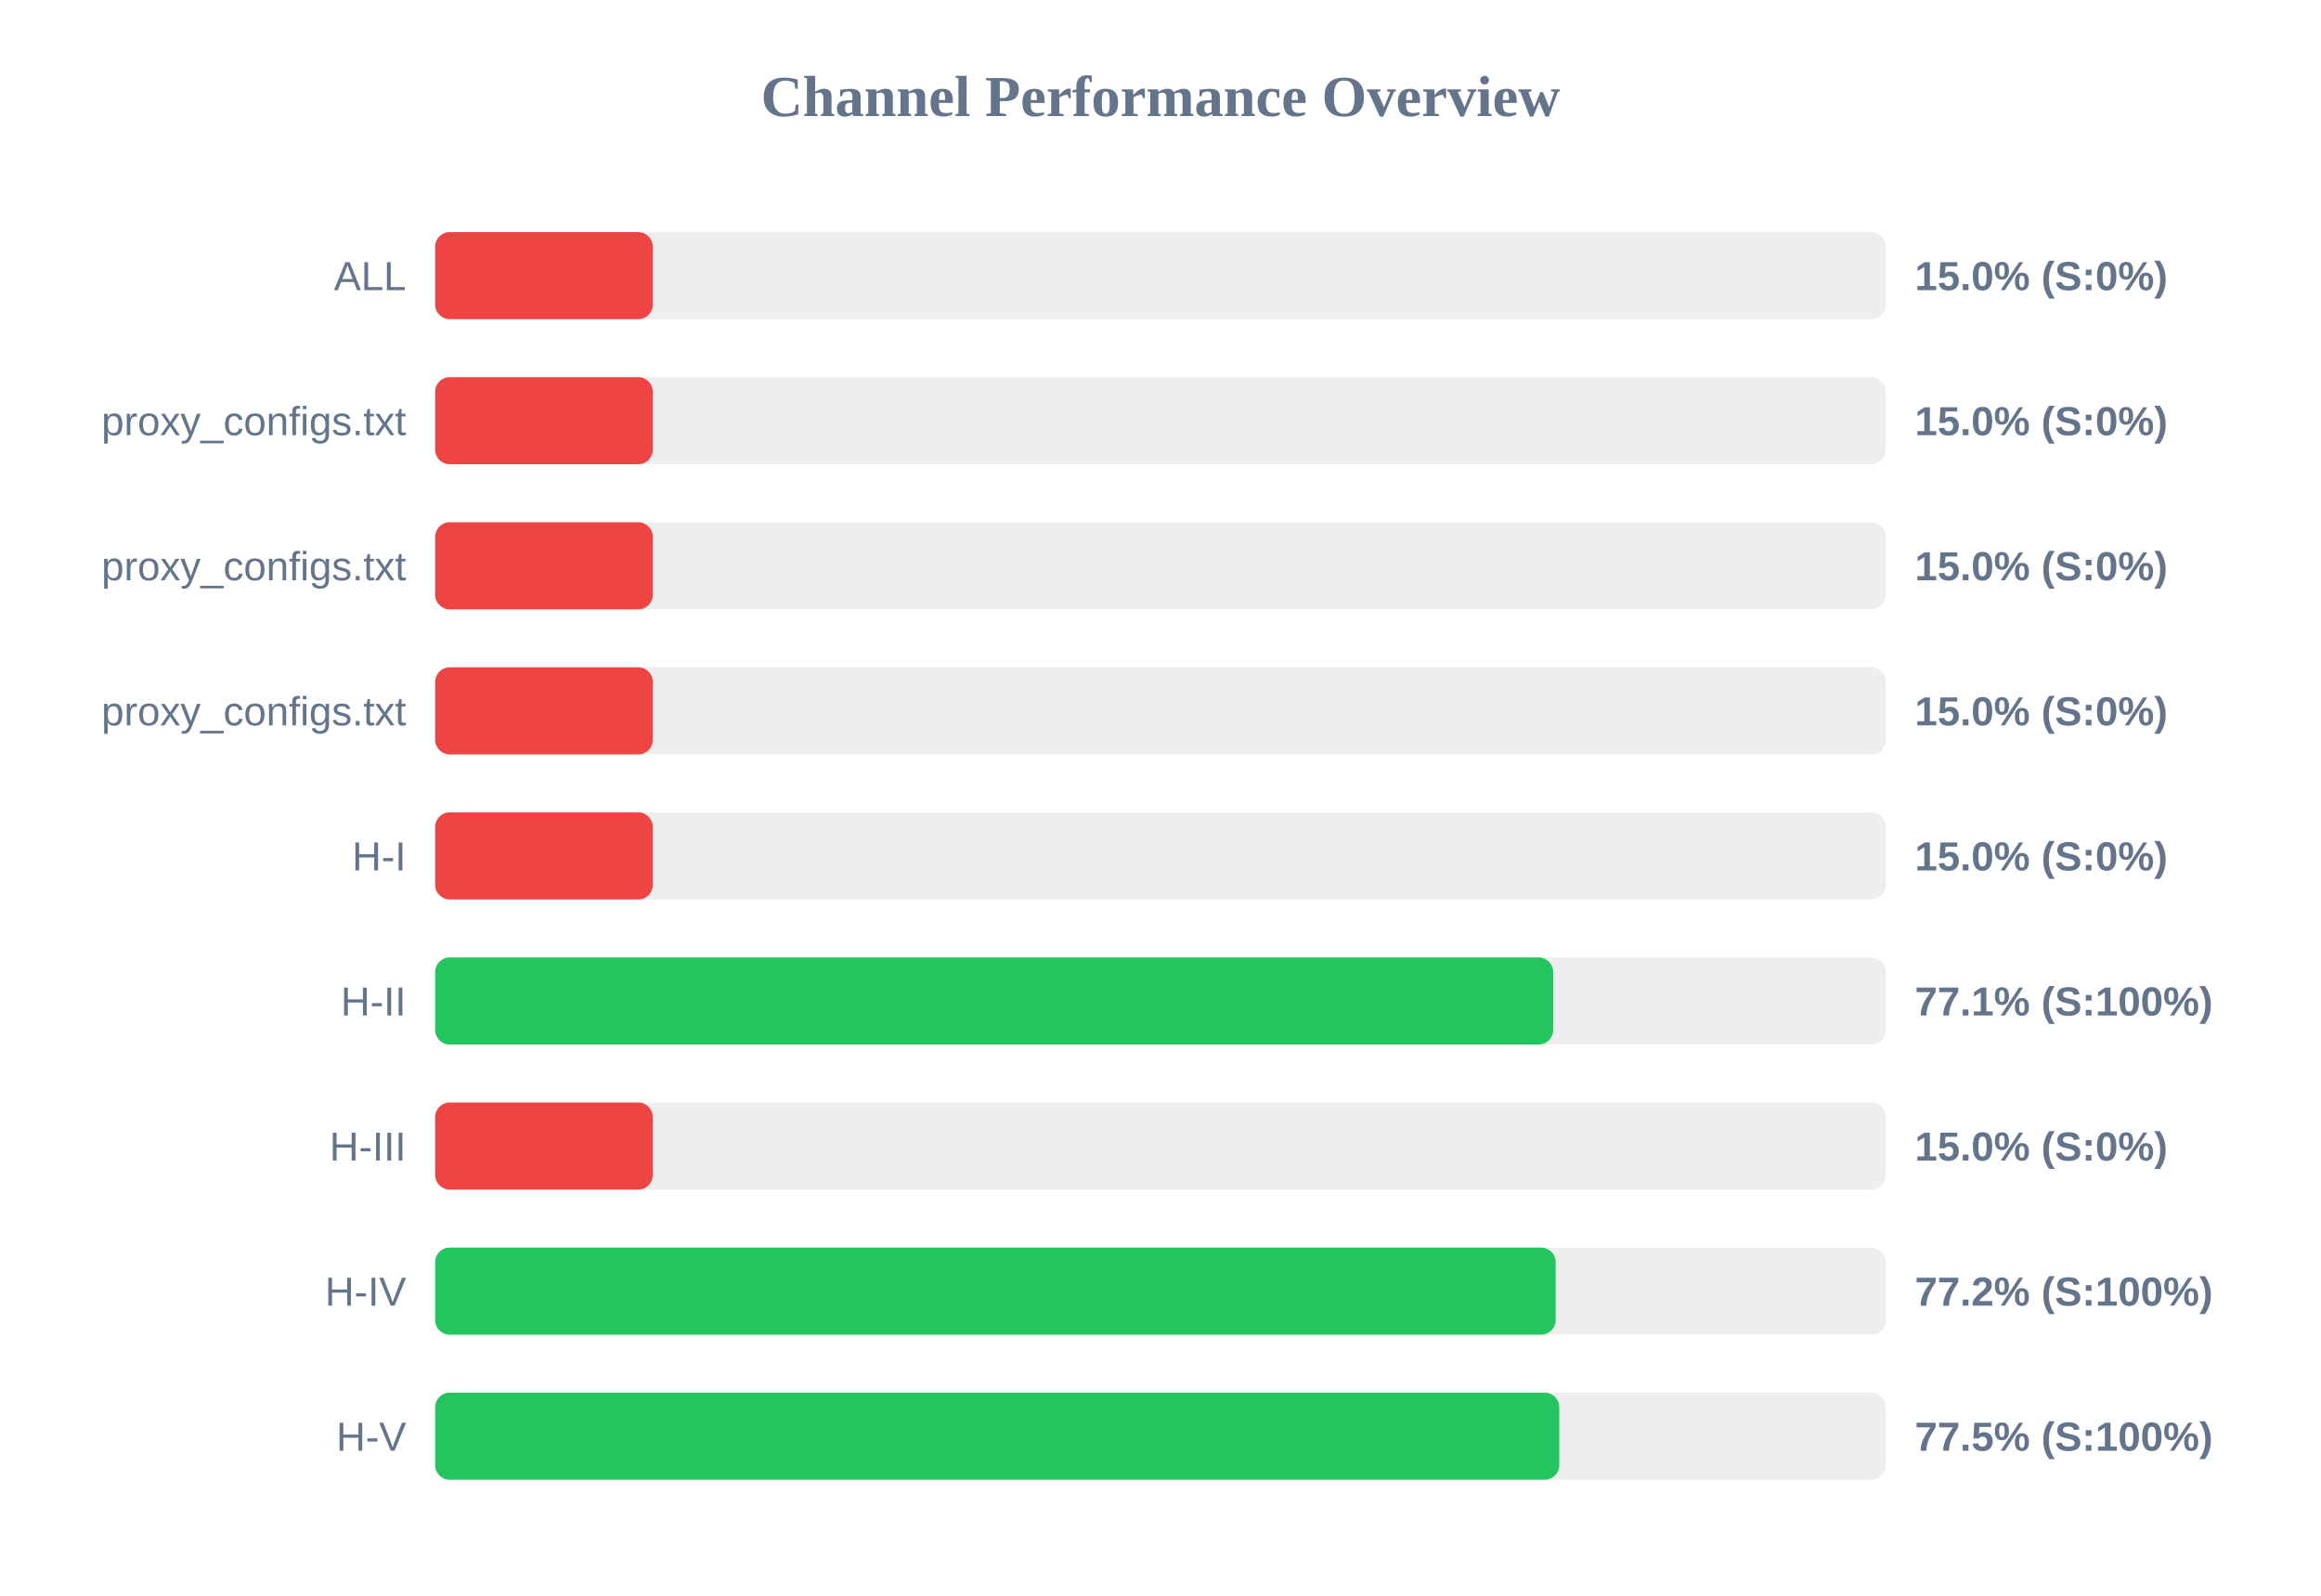
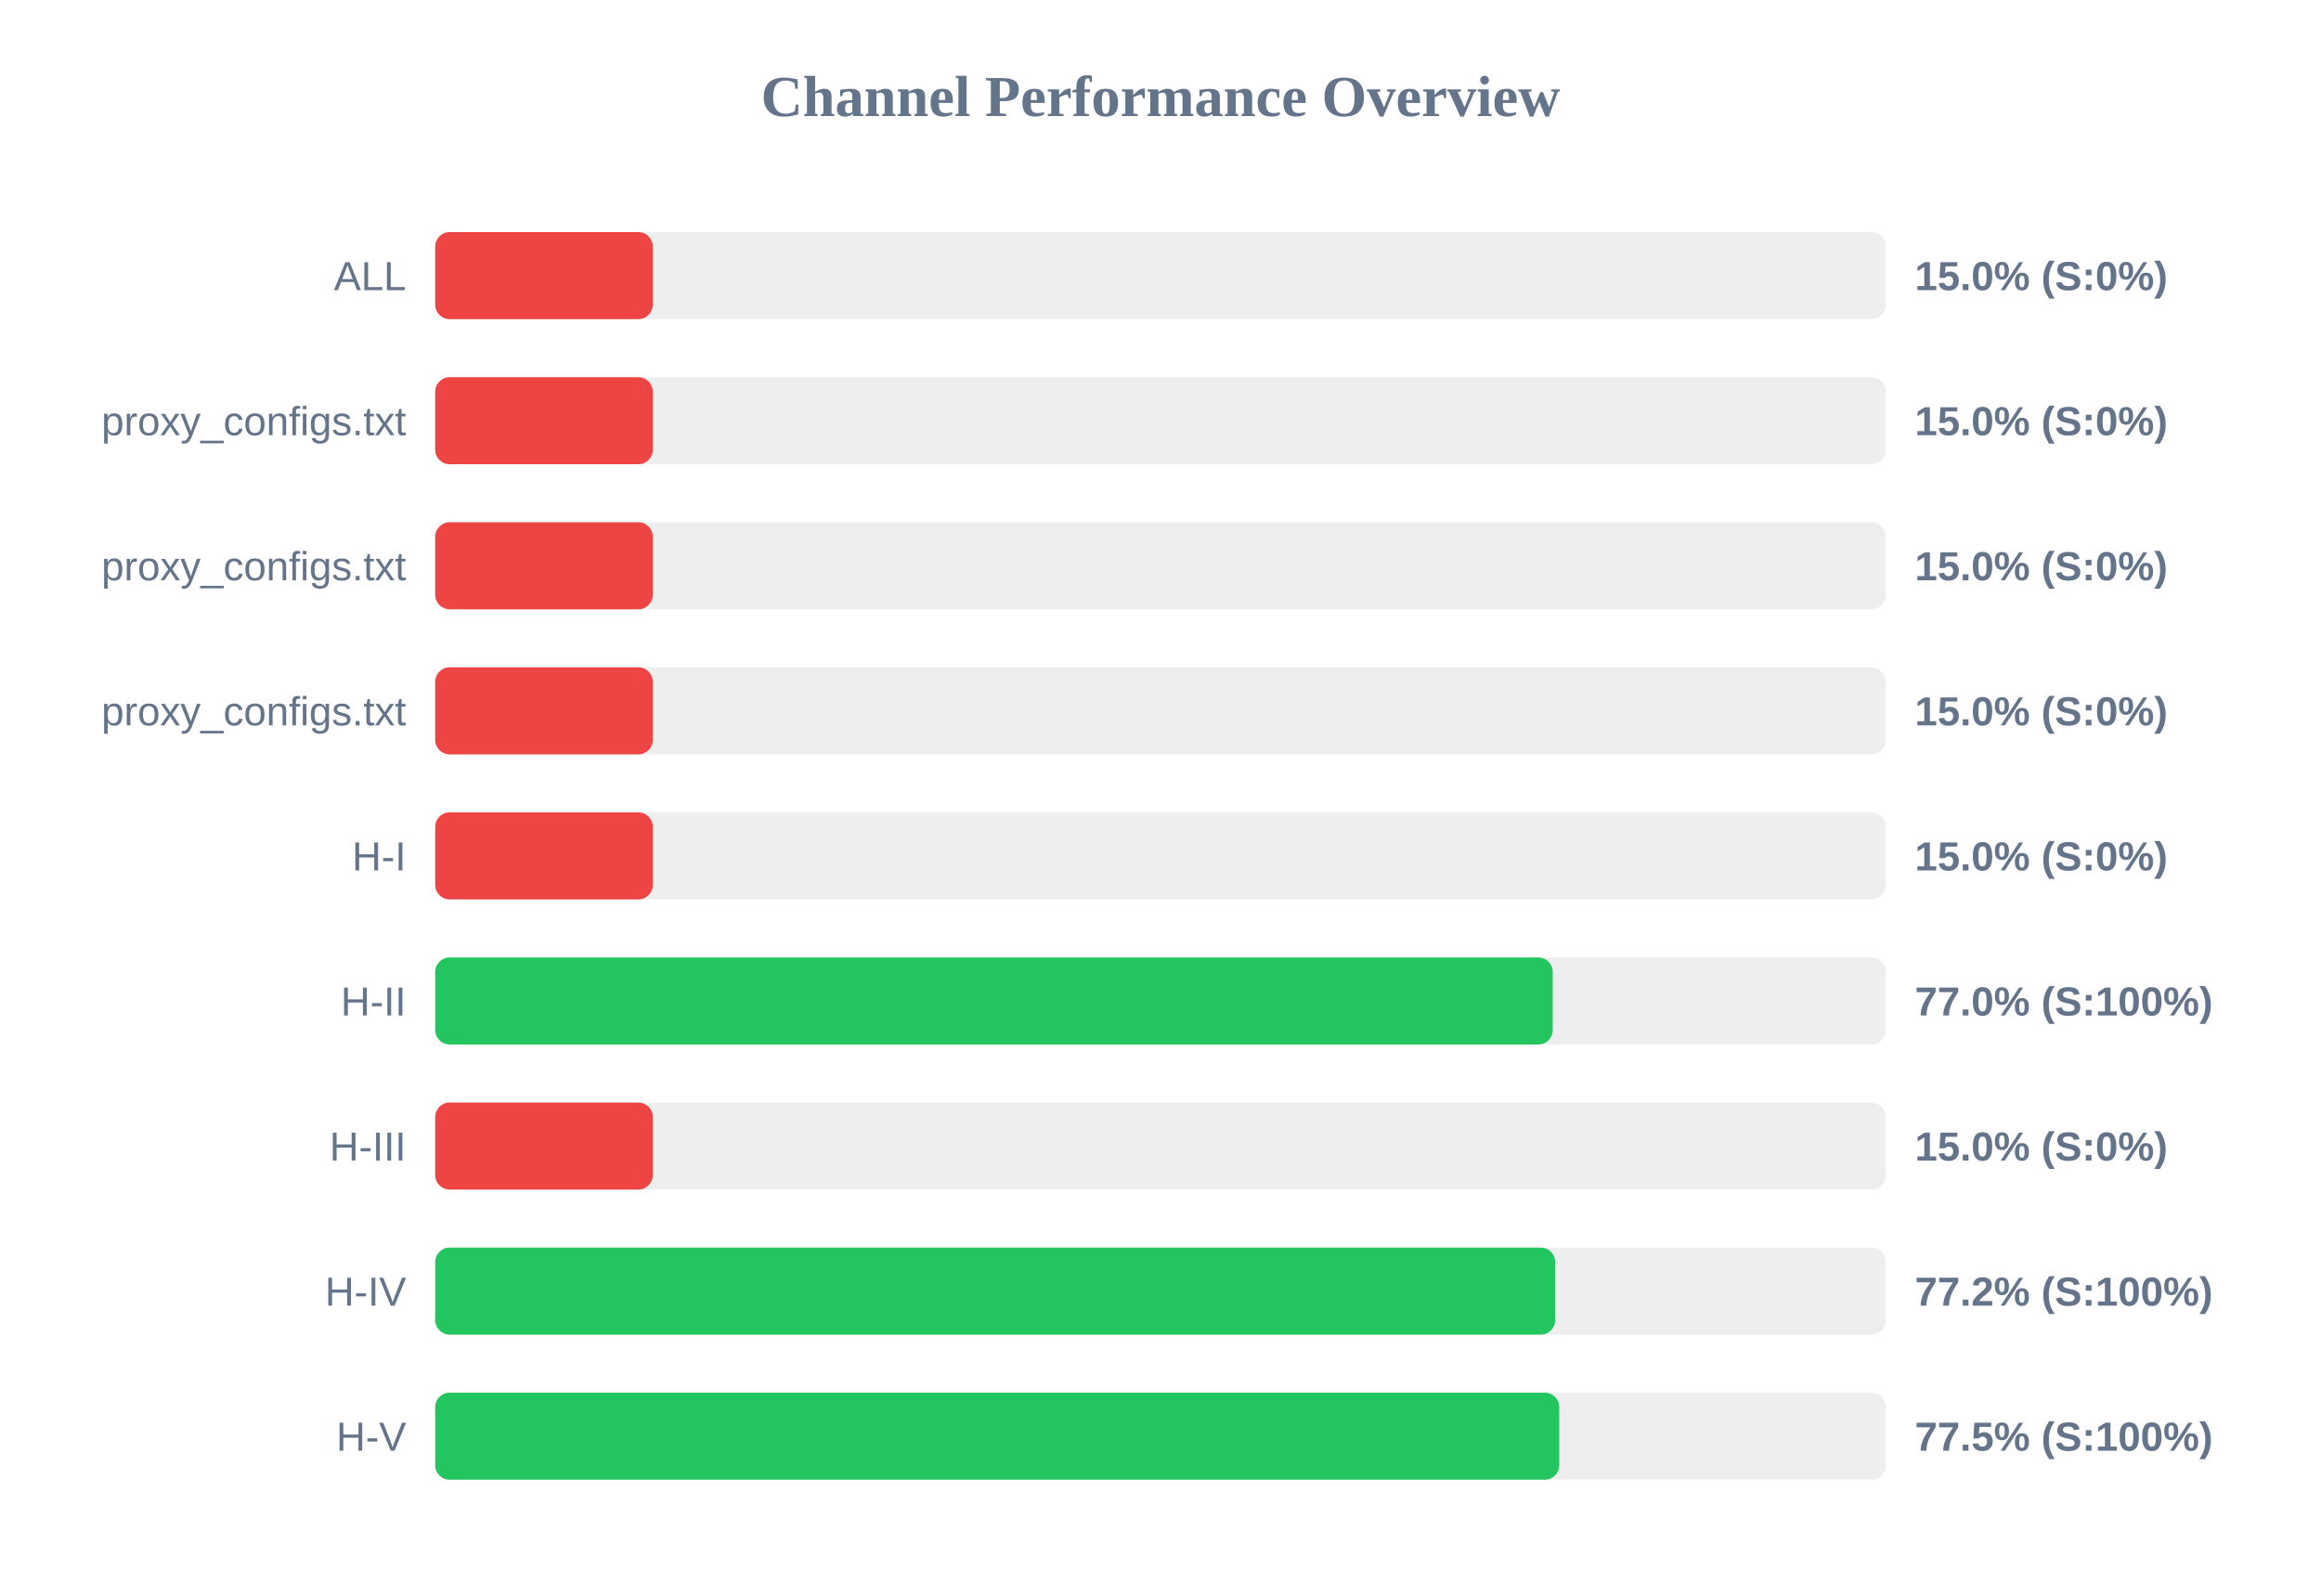
<svg xmlns="http://www.w3.org/2000/svg" width="800" height="550" version="1.1">
  <style>
        .row { font: 14px Arial; fill: #64748b; }
        .score { font: bold 14px Arial; fill: #64748b; }
    </style>
  <text x="400" y="40" text-anchor="middle" font-size="20px" font-weight="bold" fill="#64748b">Channel Performance Overview</text>
  <rect x="150" y="80" width="500" height="30" fill="#eee" rx="5" />
  <rect x="150" y="80" width="75.0" height="30" fill="#ef4444" rx="5" />
  <text x="140" y="100" text-anchor="end" class="row">ALL</text>
  <text x="660" y="100" text-anchor="start" class="score">15.0% (S:0%)</text>
  <rect x="150" y="130" width="500" height="30" fill="#eee" rx="5" />
  <rect x="150" y="130" width="75.0" height="30" fill="#ef4444" rx="5" />
  <text x="140" y="150" text-anchor="end" class="row">proxy_configs.txt</text>
  <text x="660" y="150" text-anchor="start" class="score">15.0% (S:0%)</text>
  <rect x="150" y="180" width="500" height="30" fill="#eee" rx="5" />
  <rect x="150" y="180" width="75.0" height="30" fill="#ef4444" rx="5" />
  <text x="140" y="200" text-anchor="end" class="row">proxy_configs.txt</text>
  <text x="660" y="200" text-anchor="start" class="score">15.0% (S:0%)</text>
  <rect x="150" y="230" width="500" height="30" fill="#eee" rx="5" />
  <rect x="150" y="230" width="75.0" height="30" fill="#ef4444" rx="5" />
  <text x="140" y="250" text-anchor="end" class="row">proxy_configs.txt</text>
  <text x="660" y="250" text-anchor="start" class="score">15.0% (S:0%)</text>
  <rect x="150" y="280" width="500" height="30" fill="#eee" rx="5" />
  <rect x="150" y="280" width="75.0" height="30" fill="#ef4444" rx="5" />
  <text x="140" y="300" text-anchor="end" class="row">H-I</text>
  <text x="660" y="300" text-anchor="start" class="score">15.0% (S:0%)</text>
  <rect x="150" y="330" width="500" height="30" fill="#eee" rx="5" />
-   <rect x="150" y="330" width="385.35" height="30" fill="#22c55e" rx="5" />
+   <rect x="150" y="330" width="385.2" height="30" fill="#22c55e" rx="5" />
  <text x="140" y="350" text-anchor="end" class="row">H-II</text>
-   <text x="660" y="350" text-anchor="start" class="score">77.1% (S:100%)</text>
+   <text x="660" y="350" text-anchor="start" class="score">77.0% (S:100%)</text>
  <rect x="150" y="380" width="500" height="30" fill="#eee" rx="5" />
  <rect x="150" y="380" width="75.0" height="30" fill="#ef4444" rx="5" />
  <text x="140" y="400" text-anchor="end" class="row">H-III</text>
  <text x="660" y="400" text-anchor="start" class="score">15.0% (S:0%)</text>
  <rect x="150" y="430" width="500" height="30" fill="#eee" rx="5" />
-   <rect x="150" y="430" width="386.2" height="30" fill="#22c55e" rx="5" />
+   <rect x="150" y="430" width="386.05" height="30" fill="#22c55e" rx="5" />
  <text x="140" y="450" text-anchor="end" class="row">H-IV</text>
  <text x="660" y="450" text-anchor="start" class="score">77.2% (S:100%)</text>
  <rect x="150" y="480" width="500" height="30" fill="#eee" rx="5" />
  <rect x="150" y="480" width="387.45" height="30" fill="#22c55e" rx="5" />
  <text x="140" y="500" text-anchor="end" class="row">H-V</text>
  <text x="660" y="500" text-anchor="start" class="score">77.5% (S:100%)</text>
</svg>
